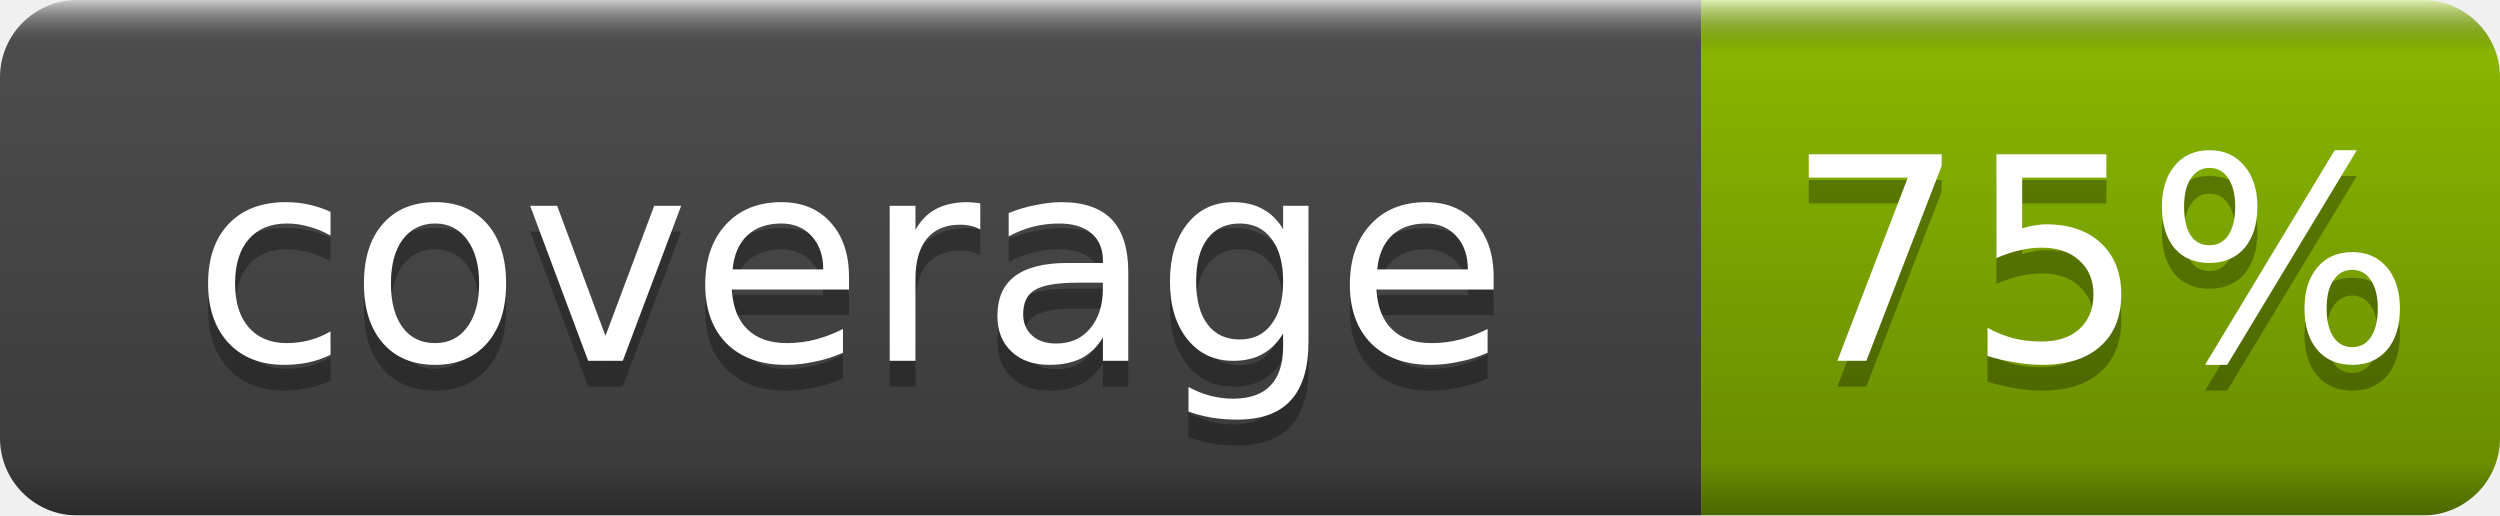
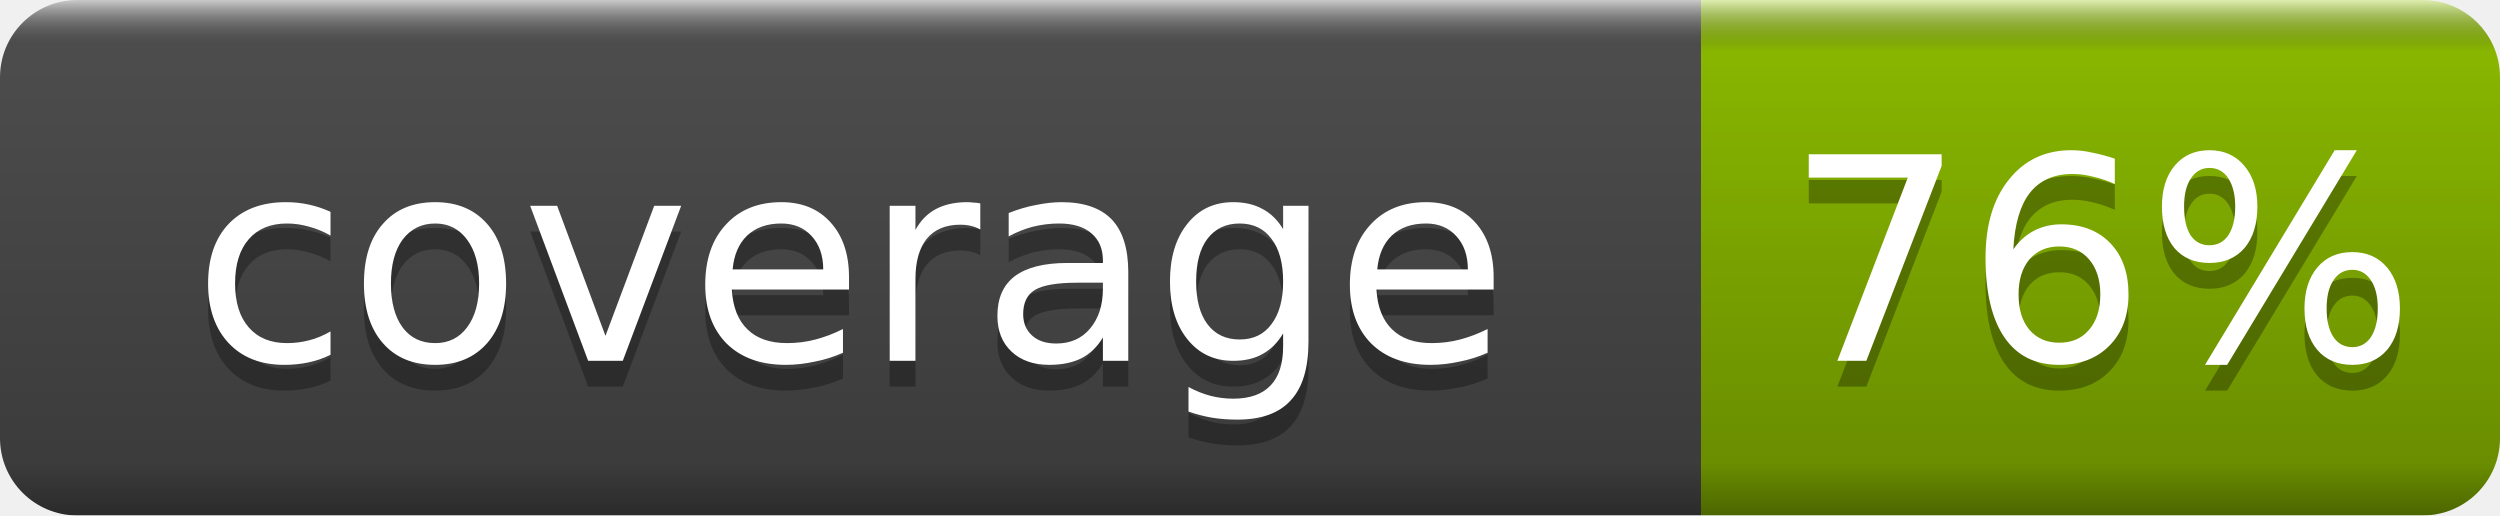
- <svg xmlns="http://www.w3.org/2000/svg" width="97" height="20" role="img" aria-label="coverage: 75%">
+ <svg xmlns="http://www.w3.org/2000/svg" width="97" height="20" role="img" aria-label="coverage: 76%">
  <linearGradient id="b" x2="0" y2="100%">
    <stop offset="0" stop-color="#fff" stop-opacity=".7" />
    <stop offset=".1" stop-opacity=".1" />
    <stop offset=".9" stop-opacity=".3" />
    <stop offset="1" stop-opacity=".5" />
  </linearGradient>
  <mask id="a">
    <rect width="97" height="20" rx="3" fill="#fff" />
  </mask>
  <g mask="url(#a)">
    <rect width="66" height="20" fill="#555" />
    <rect x="66" width="31" height="20" fill="#97ca00" />
    <rect width="97" height="20" fill="url(#b)" />
  </g>
  <g fill="#fff" text-anchor="middle" font-family="DejaVu Sans,Verdana,Geneva,sans-serif" font-size="11">
    <text x="33.0" y="15" fill="#010101" fill-opacity=".3">coverage</text>
    <text x="33.0" y="14">coverage</text>
-     <text x="81.5" y="15" fill="#010101" fill-opacity=".3">75%</text>
-     <text x="81.5" y="14">75%</text>
+     <text x="81.5" y="15" fill="#010101" fill-opacity=".3">76%</text>
+     <text x="81.5" y="14">76%</text>
  </g>
</svg>
